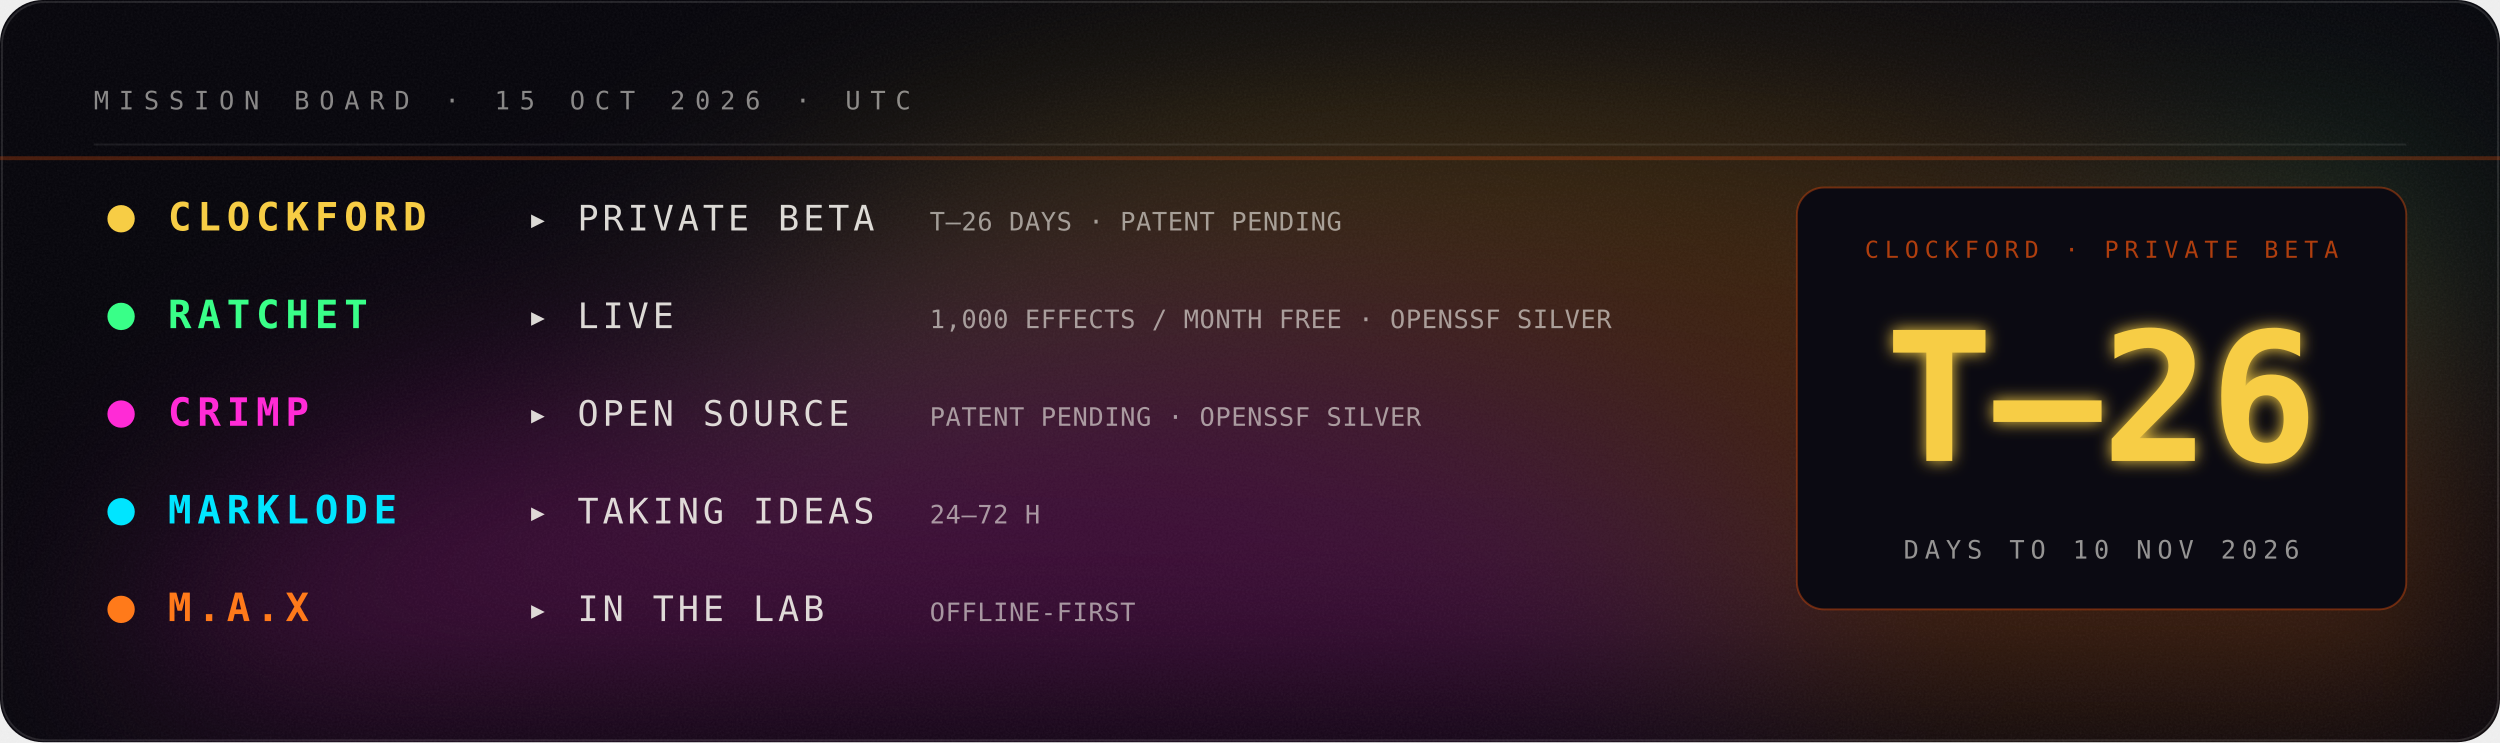
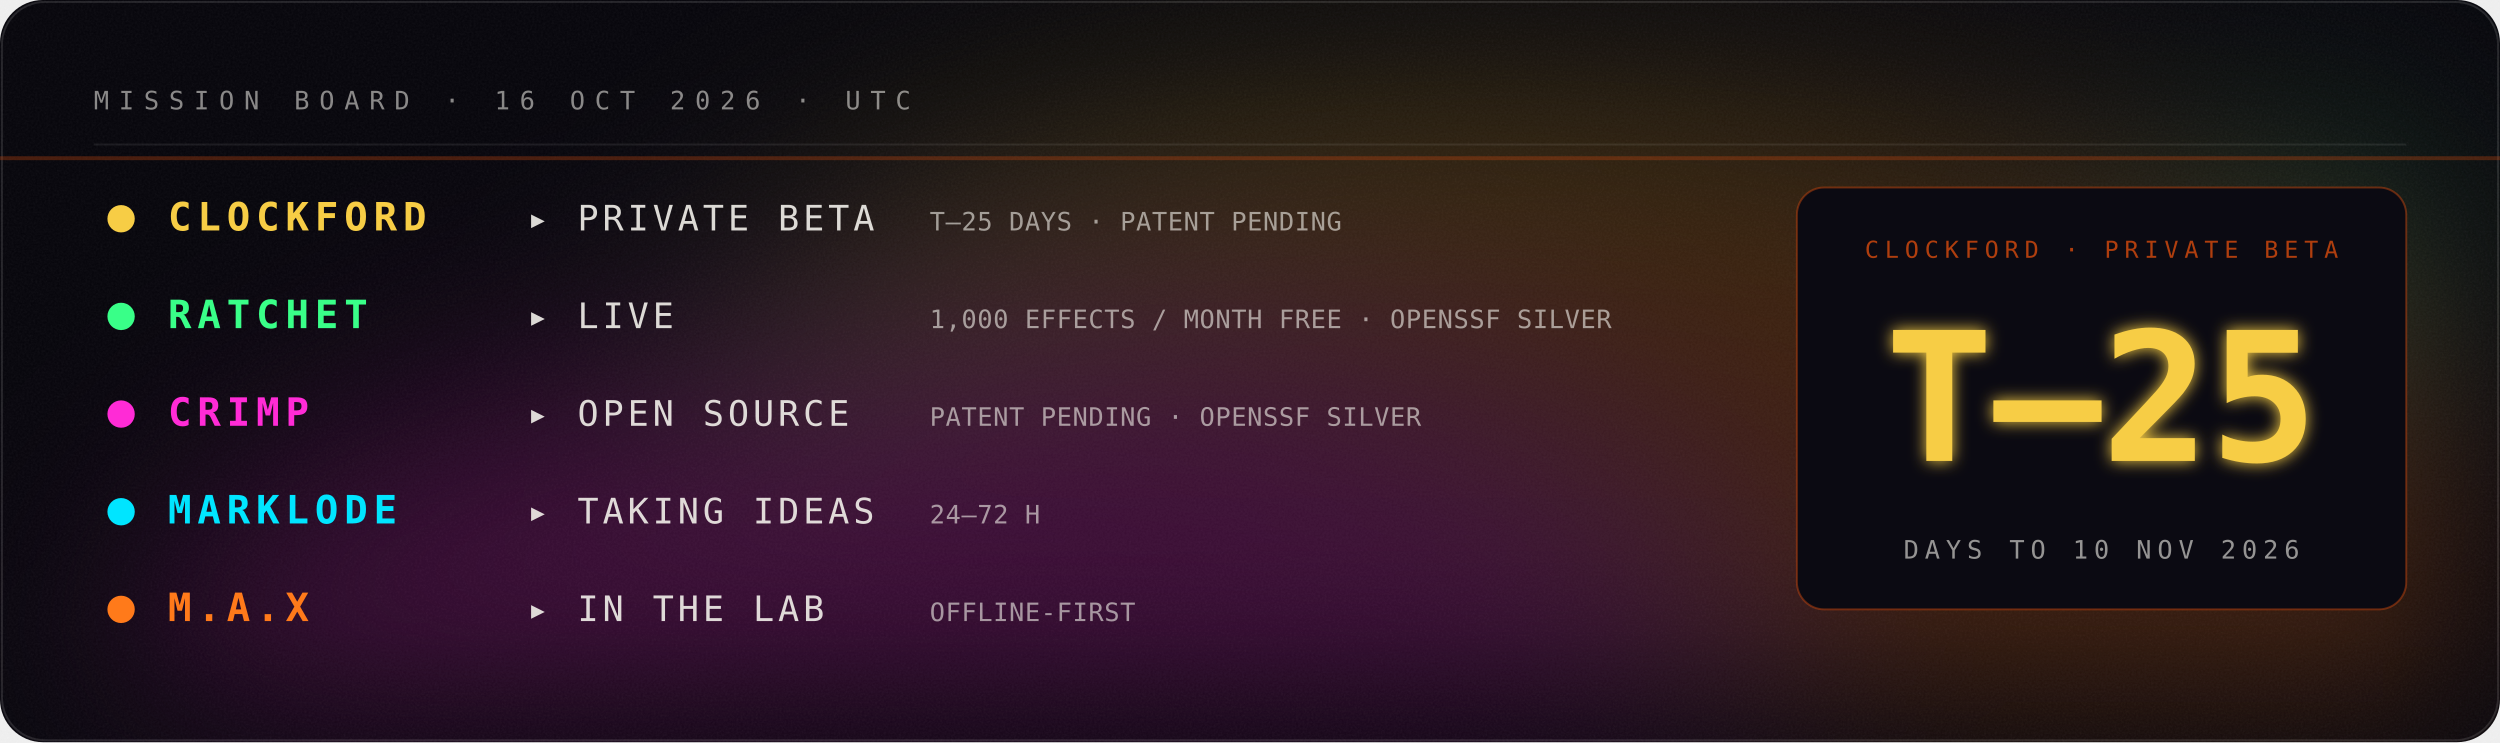
- <svg xmlns="http://www.w3.org/2000/svg" viewBox="0 0 1280 380" width="1280" height="380" role="img" aria-label="Mission board: Clockford private beta in 26 days; Ratchet live; Crimp open source; Marklode taking ideas; M.A.X in the lab.">
+ <svg xmlns="http://www.w3.org/2000/svg" viewBox="0 0 1280 380" width="1280" height="380" role="img" aria-label="Mission board: Clockford private beta in 25 days; Ratchet live; Crimp open source; Marklode taking ideas; M.A.X in the lab.">
  <defs>
    <filter id="glow" x="-40%" y="-40%" width="180%" height="180%">
      <feGaussianBlur stdDeviation="4" result="b" />
      <feMerge>
        <feMergeNode in="b" />
        <feMergeNode in="SourceGraphic" />
      </feMerge>
    </filter>
    <filter id="soft" x="-60%" y="-60%" width="220%" height="220%">
      <feGaussianBlur stdDeviation="22" />
    </filter>
    <filter id="grain" x="0" y="0" width="100%" height="100%">
      <feTurbulence type="fractalNoise" baseFrequency=".9" numOctaves="2" seed="4" />
      <feColorMatrix type="saturate" values="0" />
      <feComponentTransfer>
        <feFuncA type="table" tableValues="0 .06" />
      </feComponentTransfer>
    </filter>
  </defs>
  <rect width="1280" height="380" rx="22" fill="#05040a" />
  <rect width="1280" height="380" rx="22" filter="url(#grain)" />
  <rect x="1" y="1" width="1278" height="378" rx="22" fill="none" stroke="#fff" stroke-opacity=".12" />
  <defs>
    <filter id="nb065804aa" x="-50%" y="-50%" width="200%" height="200%">
      <feGaussianBlur stdDeviation="60" />
    </filter>
    <clipPath id="nc065804aa">
      <rect width="1280" height="380" rx="22" />
    </clipPath>
  </defs>
  <g clip-path="url(#nc065804aa)">
    <g filter="url(#nb065804aa)" opacity="0.22">
      <ellipse cx="1224" cy="360" rx="289" ry="126" fill="#00e5ff">
        <animate attributeName="fill" values="#00e5ff;#39ff88;#fff23a;#ff7a1a;#ff2bd6;#7a5cff;#00e5ff" dur="14s" repeatCount="indefinite" />
        <animateTransform attributeName="transform" type="translate" values="0 0;-59 -7;0 0" dur="18s" repeatCount="indefinite" />
      </ellipse>
      <ellipse cx="1069" cy="280" rx="457" ry="200" fill="#39ff88">
        <animate attributeName="fill" values="#39ff88;#fff23a;#ff7a1a;#ff2bd6;#7a5cff;#00e5ff;#39ff88" dur="17s" repeatCount="indefinite" />
        <animateTransform attributeName="transform" type="translate" values="0 0;-2 -14;0 0" dur="22s" repeatCount="indefinite" />
      </ellipse>
      <ellipse cx="776" cy="231" rx="433" ry="189" fill="#fff23a">
        <animate attributeName="fill" values="#fff23a;#ff7a1a;#ff2bd6;#7a5cff;#00e5ff;#39ff88;#fff23a" dur="20s" repeatCount="indefinite" />
        <animateTransform attributeName="transform" type="translate" values="0 0;-40 -3;0 0" dur="26s" repeatCount="indefinite" />
      </ellipse>
      <ellipse cx="817" cy="305" rx="509" ry="223" fill="#ff7a1a">
        <animate attributeName="fill" values="#ff7a1a;#ff2bd6;#7a5cff;#00e5ff;#39ff88;#fff23a;#ff7a1a" dur="23s" repeatCount="indefinite" />
        <animateTransform attributeName="transform" type="translate" values="0 0;50 30;0 0" dur="30s" repeatCount="indefinite" />
      </ellipse>
      <ellipse cx="476" cy="356" rx="411" ry="180" fill="#ff2bd6">
        <animate attributeName="fill" values="#ff2bd6;#7a5cff;#00e5ff;#39ff88;#fff23a;#ff7a1a;#ff2bd6" dur="26s" repeatCount="indefinite" />
        <animateTransform attributeName="transform" type="translate" values="0 0;-71 25;0 0" dur="34s" repeatCount="indefinite" />
      </ellipse>
    </g>
  </g>
-   <text x="48.0" y="56.0" fill="#f2f0ea" fill-opacity="0.55" font-family="ui-monospace,SFMono-Regular,Menlo,Consolas,monospace" font-size="13" font-weight="400" text-anchor="start" letter-spacing="5">MISSION BOARD · 15 OCT 2026 · UTC</text>
+   <text x="48.0" y="56.0" fill="#f2f0ea" fill-opacity="0.55" font-family="ui-monospace,SFMono-Regular,Menlo,Consolas,monospace" font-size="13" font-weight="400" text-anchor="start" letter-spacing="5">MISSION BOARD · 16 OCT 2026 · UTC</text>
  <line x1="48" y1="74" x2="1232" y2="74" stroke="#fff" stroke-opacity=".08" />
  <circle cx="62" cy="112" r="7" fill="#F7CD45">
    <animate attributeName="opacity" values="1;.3;1" dur="3.0s" repeatCount="indefinite" />
  </circle>
  <text x="86.0" y="118.0" fill="#F7CD45" fill-opacity="1" font-family="ui-monospace,SFMono-Regular,Menlo,Consolas,monospace" font-size="20" font-weight="700" text-anchor="start" letter-spacing="3">CLOCKFORD</text>
  <text x="270.0" y="118.0" fill="#f2f0ea" fill-opacity="0.9" font-family="ui-monospace,SFMono-Regular,Menlo,Consolas,monospace" font-size="18" font-weight="400" text-anchor="start" letter-spacing="2">▸ PRIVATE BETA</text>
-   <text x="476.0" y="118.0" fill="#f2f0ea" fill-opacity="0.6" font-family="ui-monospace,SFMono-Regular,Menlo,Consolas,monospace" font-size="13" font-weight="400" text-anchor="start" letter-spacing="0.3">T–26 DAYS · PATENT PENDING</text>
+   <text x="476.0" y="118.0" fill="#f2f0ea" fill-opacity="0.6" font-family="ui-monospace,SFMono-Regular,Menlo,Consolas,monospace" font-size="13" font-weight="400" text-anchor="start" letter-spacing="0.3">T–25 DAYS · PATENT PENDING</text>
  <circle cx="62" cy="162" r="7" fill="#39ff88">
    <animate attributeName="opacity" values="1;.3;1" dur="3.5s" repeatCount="indefinite" />
  </circle>
  <text x="86.0" y="168.0" fill="#39ff88" fill-opacity="1" font-family="ui-monospace,SFMono-Regular,Menlo,Consolas,monospace" font-size="20" font-weight="700" text-anchor="start" letter-spacing="3">RATCHET</text>
  <text x="270.0" y="168.0" fill="#f2f0ea" fill-opacity="0.9" font-family="ui-monospace,SFMono-Regular,Menlo,Consolas,monospace" font-size="18" font-weight="400" text-anchor="start" letter-spacing="2">▸ LIVE</text>
  <text x="476.0" y="168.0" fill="#f2f0ea" fill-opacity="0.6" font-family="ui-monospace,SFMono-Regular,Menlo,Consolas,monospace" font-size="13" font-weight="400" text-anchor="start" letter-spacing="0.3">1,000 EFFECTS / MONTH FREE · OPENSSF SILVER</text>
  <circle cx="62" cy="212" r="7" fill="#ff2bd6">
    <animate attributeName="opacity" values="1;.3;1" dur="4.0s" repeatCount="indefinite" />
  </circle>
  <text x="86.0" y="218.0" fill="#ff2bd6" fill-opacity="1" font-family="ui-monospace,SFMono-Regular,Menlo,Consolas,monospace" font-size="20" font-weight="700" text-anchor="start" letter-spacing="3">CRIMP</text>
  <text x="270.0" y="218.0" fill="#f2f0ea" fill-opacity="0.9" font-family="ui-monospace,SFMono-Regular,Menlo,Consolas,monospace" font-size="18" font-weight="400" text-anchor="start" letter-spacing="2">▸ OPEN SOURCE</text>
  <text x="476.0" y="218.0" fill="#f2f0ea" fill-opacity="0.6" font-family="ui-monospace,SFMono-Regular,Menlo,Consolas,monospace" font-size="13" font-weight="400" text-anchor="start" letter-spacing="0.3">PATENT PENDING · OPENSSF SILVER</text>
  <circle cx="62" cy="262" r="7" fill="#00e5ff">
    <animate attributeName="opacity" values="1;.3;1" dur="4.5s" repeatCount="indefinite" />
  </circle>
  <text x="86.0" y="268.0" fill="#00e5ff" fill-opacity="1" font-family="ui-monospace,SFMono-Regular,Menlo,Consolas,monospace" font-size="20" font-weight="700" text-anchor="start" letter-spacing="3">MARKLODE</text>
  <text x="270.0" y="268.0" fill="#f2f0ea" fill-opacity="0.9" font-family="ui-monospace,SFMono-Regular,Menlo,Consolas,monospace" font-size="18" font-weight="400" text-anchor="start" letter-spacing="2">▸ TAKING IDEAS</text>
  <text x="476.0" y="268.0" fill="#f2f0ea" fill-opacity="0.6" font-family="ui-monospace,SFMono-Regular,Menlo,Consolas,monospace" font-size="13" font-weight="400" text-anchor="start" letter-spacing="0.3">24–72 H</text>
  <circle cx="62" cy="312" r="7" fill="#ff7a1a">
    <animate attributeName="opacity" values="1;.3;1" dur="5.0s" repeatCount="indefinite" />
  </circle>
  <text x="86.0" y="318.0" fill="#ff7a1a" fill-opacity="1" font-family="ui-monospace,SFMono-Regular,Menlo,Consolas,monospace" font-size="20" font-weight="700" text-anchor="start" letter-spacing="3">M.A.X</text>
  <text x="270.0" y="318.0" fill="#f2f0ea" fill-opacity="0.9" font-family="ui-monospace,SFMono-Regular,Menlo,Consolas,monospace" font-size="18" font-weight="400" text-anchor="start" letter-spacing="2">▸ IN THE LAB</text>
  <text x="476.0" y="318.0" fill="#f2f0ea" fill-opacity="0.6" font-family="ui-monospace,SFMono-Regular,Menlo,Consolas,monospace" font-size="13" font-weight="400" text-anchor="start" letter-spacing="0.3">OFFLINE-FIRST</text>
  <rect x="920" y="96" width="312" height="216" rx="14" fill="#0b0a12" stroke="#c1440e" stroke-opacity=".5" />
  <text x="1076.0" y="132.0" fill="#c1440e" fill-opacity="0.9" font-family="ui-monospace,SFMono-Regular,Menlo,Consolas,monospace" font-size="12" font-weight="400" text-anchor="middle" letter-spacing="3">CLOCKFORD · PRIVATE BETA</text>
-   <text x="1076.0" y="236.0" fill="#F7CD45" fill-opacity="1" font-family="ui-monospace,SFMono-Regular,Menlo,Consolas,monospace" font-size="92" font-weight="900" text-anchor="middle" letter-spacing="0" filter="url(#glow)">T–26</text>
+   <text x="1076.0" y="236.0" fill="#F7CD45" fill-opacity="1" font-family="ui-monospace,SFMono-Regular,Menlo,Consolas,monospace" font-size="92" font-weight="900" text-anchor="middle" letter-spacing="0" filter="url(#glow)">T–25</text>
  <text x="1076.0" y="286.0" fill="#f2f0ea" fill-opacity="0.6" font-family="ui-monospace,SFMono-Regular,Menlo,Consolas,monospace" font-size="13" font-weight="400" text-anchor="middle" letter-spacing="3">DAYS TO 10 NOV 2026</text>
  <rect x="0" y="80" width="1280" height="2" fill="#c1440e" opacity=".35">
    <animate attributeName="y" values="80;350;80" dur="6s" repeatCount="indefinite" />
  </rect>
</svg>
